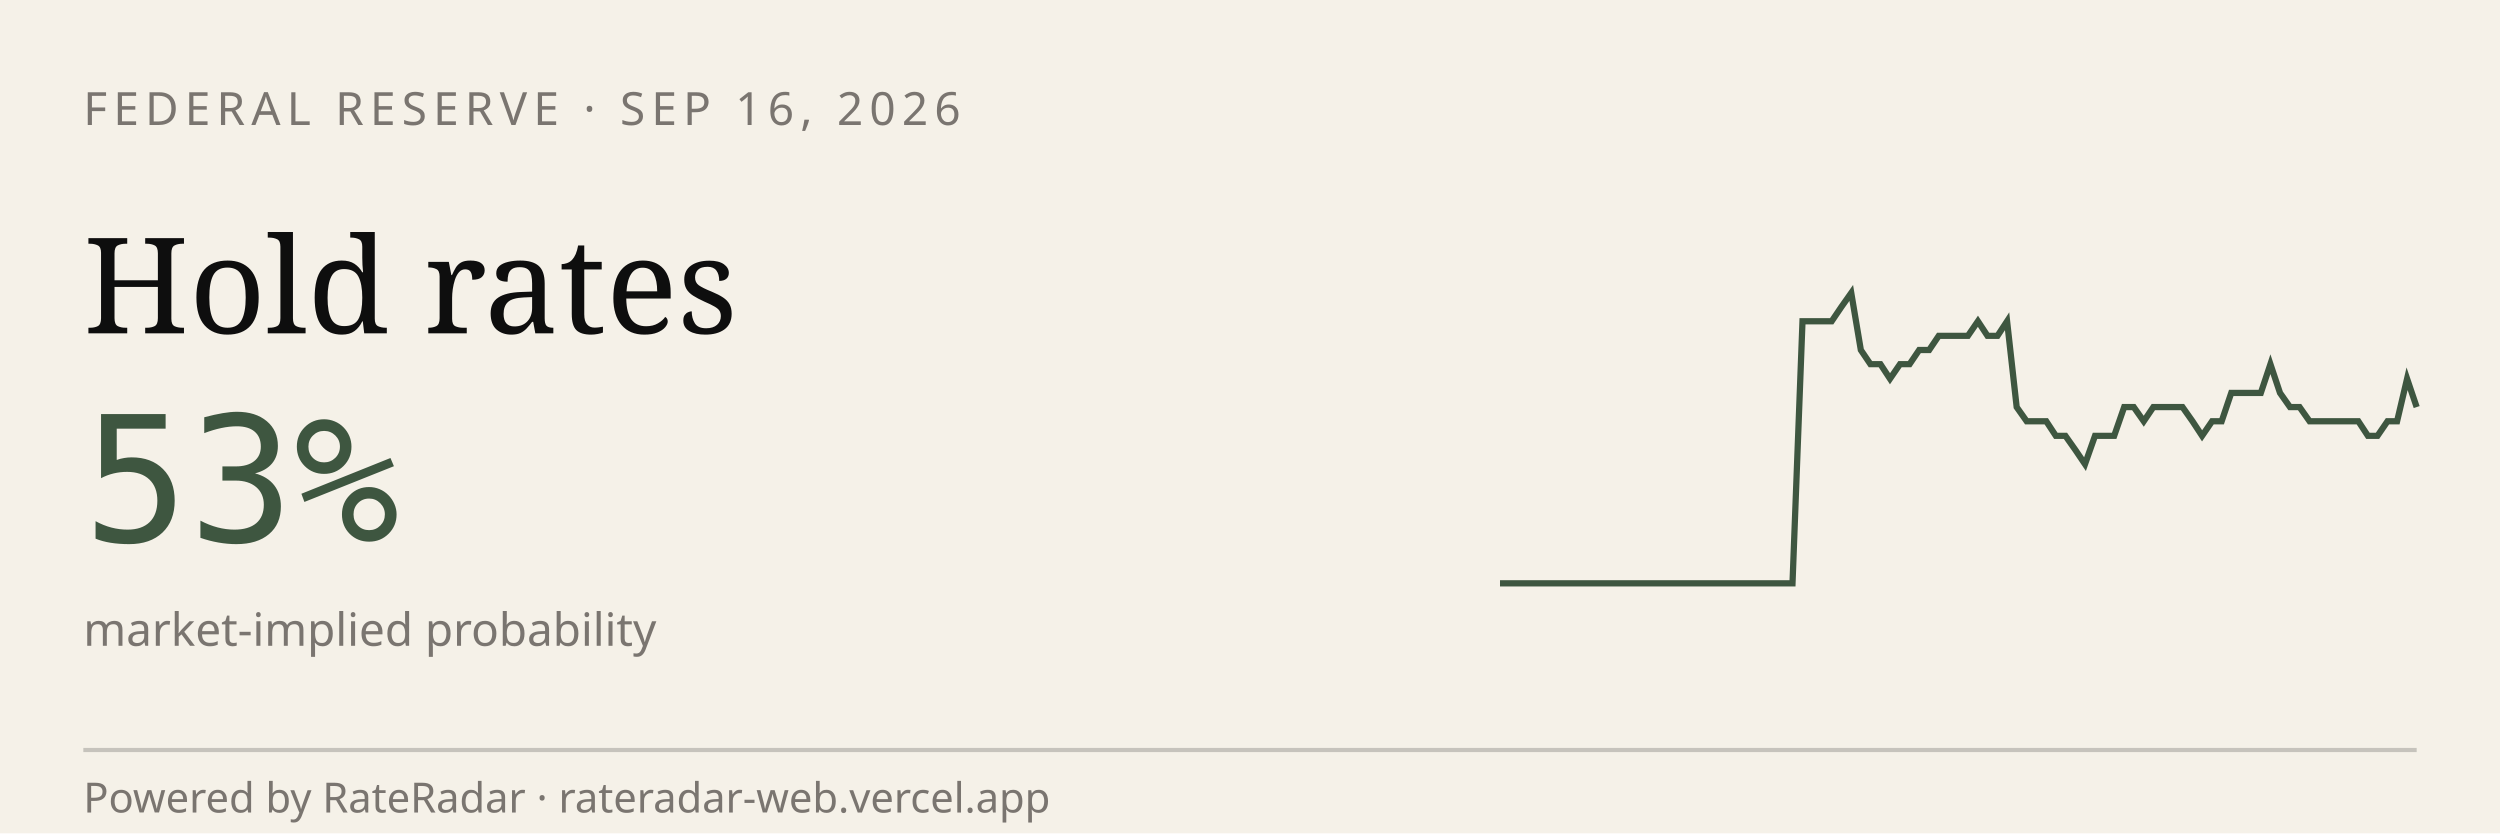
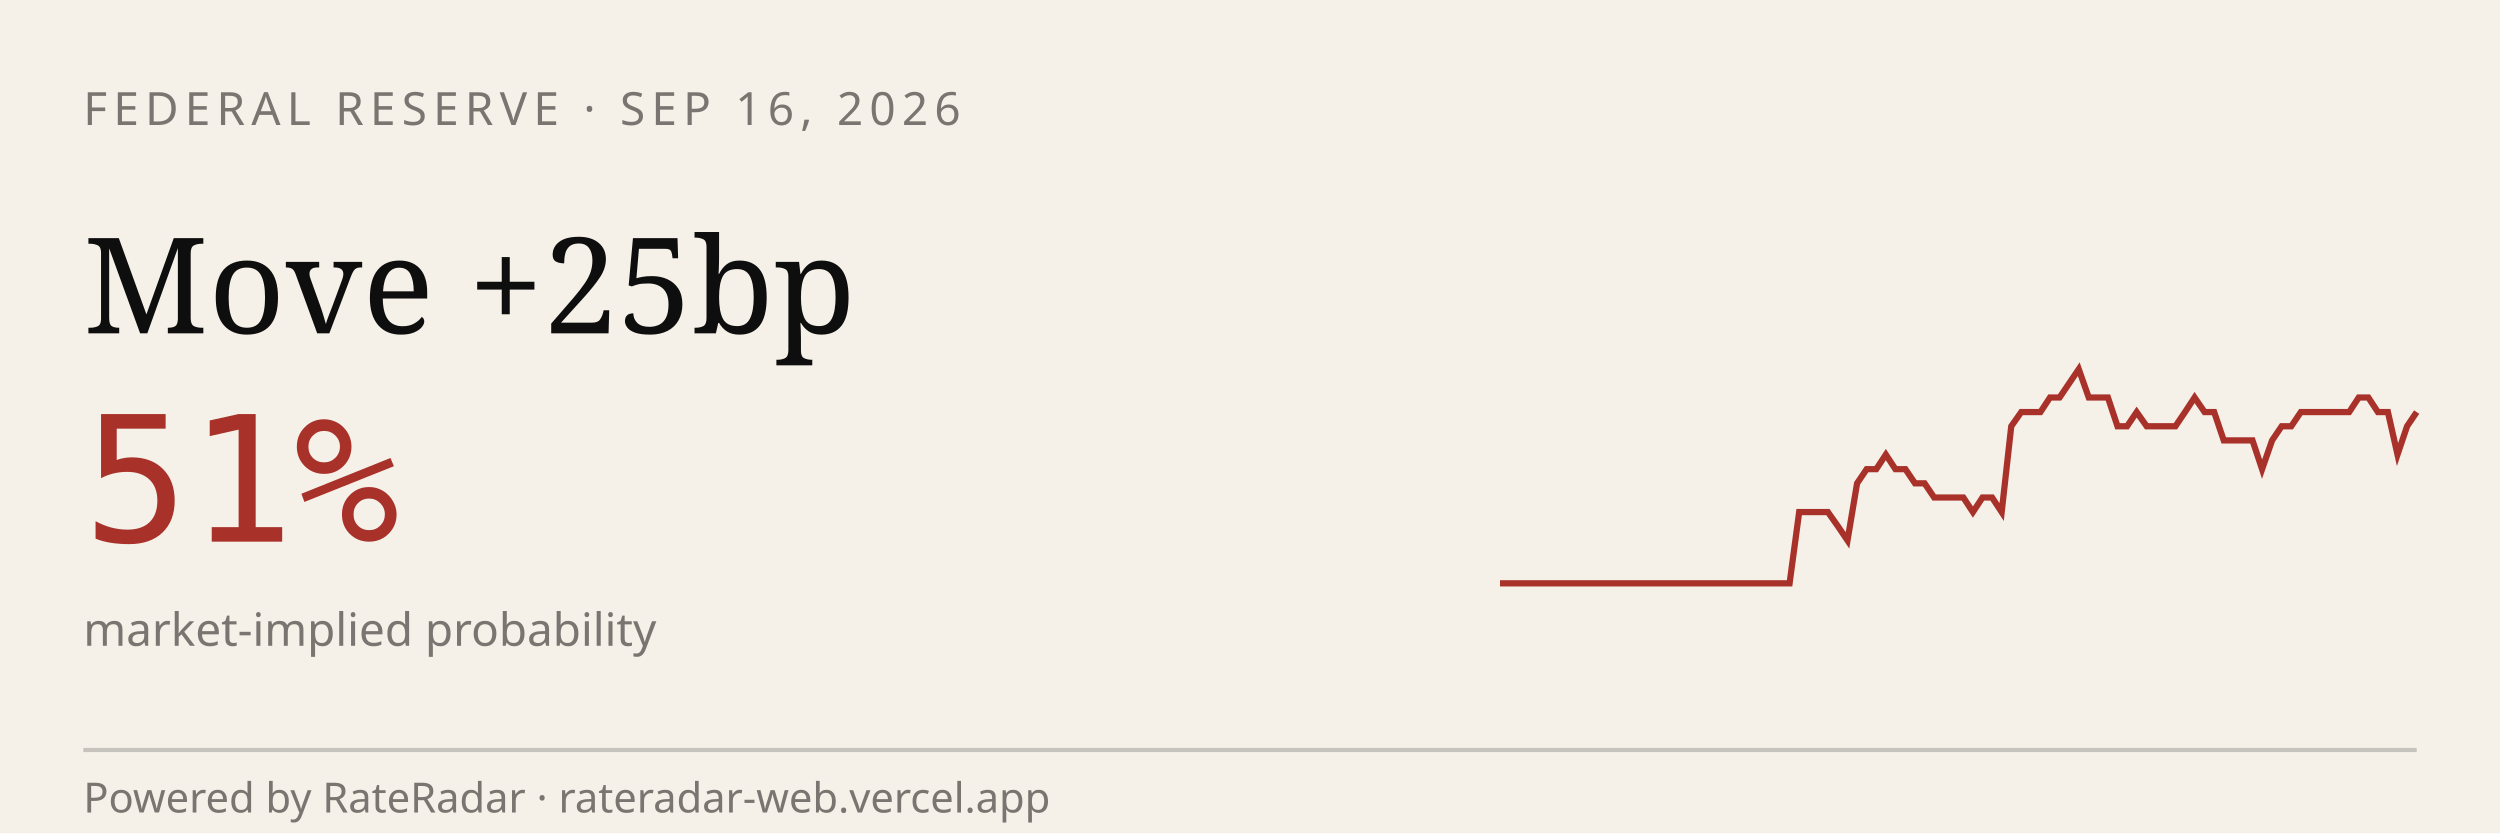
<svg xmlns="http://www.w3.org/2000/svg" viewBox="0 0 600 200" width="600" height="200" role="img" aria-label="RateRadar live odds for FED 2026-09-16">
  <rect width="600" height="200" fill="#F5F1E8" />
  <text x="20" y="30" font-family="sans-serif" font-size="11" letter-spacing="1.5" fill="#7A7570">FEDERAL RESERVE · SEP 16, 2026</text>
-   <text x="20" y="80" font-family="Georgia, serif" font-size="32" fill="#0E0E0E">Hold rates</text>
-   <text x="20" y="130" font-family="monospace" font-size="42" fill="#3E5640">53%</text>
+   <text x="20" y="80" font-family="Georgia, serif" font-size="32" fill="#0E0E0E">Move +25bp</text>
+   <text x="20" y="130" font-family="monospace" font-size="42" fill="#A8312A">51%</text>
  <text x="20" y="155" font-family="sans-serif" font-size="11" fill="#7A7570">market-implied probability</text>
-   <path d="M 360.0,140.0 L 362.3,140.0 L 364.7,140.0 L 367.0,140.0 L 369.4,140.0 L 371.7,140.0 L 374.0,140.0 L 376.4,140.0 L 378.7,140.0 L 381.1,140.0 L 383.4,140.0 L 385.7,140.0 L 388.1,140.0 L 390.4,140.0 L 392.8,140.0 L 395.1,140.0 L 397.4,140.0 L 399.8,140.0 L 402.1,140.0 L 404.5,140.0 L 406.8,140.0 L 409.1,140.0 L 411.5,140.0 L 413.8,140.0 L 416.2,140.0 L 418.5,140.0 L 420.9,140.0 L 423.2,140.0 L 425.5,140.0 L 427.9,140.0 L 430.2,140.0 L 432.6,77.1 L 434.9,77.1 L 437.2,77.1 L 439.6,77.1 L 441.9,73.7 L 444.3,70.3 L 446.6,84.0 L 448.9,87.4 L 451.3,87.4 L 453.6,90.9 L 456.0,87.4 L 458.3,87.4 L 460.6,84.0 L 463.0,84.0 L 465.3,80.6 L 467.7,80.6 L 470.0,80.6 L 472.3,80.6 L 474.7,77.1 L 477.0,80.6 L 479.4,80.6 L 481.7,77.1 L 484.0,97.7 L 486.4,101.1 L 488.7,101.1 L 491.1,101.1 L 493.4,104.6 L 495.7,104.6 L 498.1,108.0 L 500.4,111.4 L 502.8,104.6 L 505.1,104.6 L 507.4,104.6 L 509.8,97.7 L 512.1,97.7 L 514.5,101.1 L 516.8,97.7 L 519.1,97.7 L 521.5,97.7 L 523.8,97.7 L 526.2,101.1 L 528.5,104.6 L 530.9,101.1 L 533.2,101.1 L 535.5,94.3 L 537.9,94.3 L 540.2,94.3 L 542.6,94.3 L 544.9,87.4 L 547.2,94.3 L 549.6,97.7 L 551.9,97.7 L 554.3,101.1 L 556.6,101.1 L 558.9,101.1 L 561.3,101.1 L 563.6,101.1 L 566.0,101.1 L 568.3,104.6 L 570.6,104.6 L 573.0,101.1 L 575.3,101.1 L 577.7,90.9 L 580.0,97.7" stroke="#3E5640" stroke-width="1.5" fill="none" />
+   <path d="M 360.0,140.0 L 362.3,140.0 L 364.6,140.0 L 366.9,140.0 L 369.3,140.0 L 371.6,140.0 L 373.9,140.0 L 376.2,140.0 L 378.5,140.0 L 380.8,140.0 L 383.2,140.0 L 385.5,140.0 L 387.8,140.0 L 390.1,140.0 L 392.4,140.0 L 394.7,140.0 L 397.1,140.0 L 399.4,140.0 L 401.7,140.0 L 404.0,140.0 L 406.3,140.0 L 408.6,140.0 L 410.9,140.0 L 413.3,140.0 L 415.6,140.0 L 417.9,140.0 L 420.2,140.0 L 422.5,140.0 L 424.8,140.0 L 427.2,140.0 L 429.5,140.0 L 431.8,122.9 L 434.1,122.9 L 436.4,122.9 L 438.7,122.9 L 441.1,126.3 L 443.4,129.7 L 445.7,116.0 L 448.0,112.6 L 450.3,112.6 L 452.6,109.1 L 454.9,112.6 L 457.3,112.6 L 459.6,116.0 L 461.9,116.0 L 464.2,119.4 L 466.5,119.4 L 468.8,119.4 L 471.2,119.4 L 473.5,122.9 L 475.8,119.4 L 478.1,119.4 L 480.4,122.9 L 482.7,102.3 L 485.1,98.9 L 487.4,98.9 L 489.7,98.9 L 492.0,95.4 L 494.3,95.4 L 496.6,92.0 L 498.9,88.6 L 501.3,95.4 L 503.6,95.4 L 505.9,95.4 L 508.2,102.3 L 510.5,102.3 L 512.8,98.9 L 515.2,102.3 L 517.5,102.3 L 519.8,102.3 L 522.1,102.3 L 524.4,98.9 L 526.7,95.4 L 529.1,98.9 L 531.4,98.9 L 533.7,105.7 L 536.0,105.7 L 538.3,105.7 L 540.6,105.7 L 542.9,112.6 L 545.3,105.7 L 547.6,102.3 L 549.9,102.3 L 552.2,98.9 L 554.5,98.9 L 556.8,98.9 L 559.2,98.9 L 561.5,98.9 L 563.8,98.9 L 566.1,95.4 L 568.4,95.4 L 570.7,98.9 L 573.1,98.9 L 575.4,109.1 L 577.7,102.3 L 580.0,98.9" stroke="#A8312A" stroke-width="1.5" fill="none" />
  <line x1="20" y1="180" x2="580" y2="180" stroke="#0E0E0E33" />
  <text x="20" y="195" font-family="sans-serif" font-size="10" fill="#7A7570">Powered by RateRadar · rateradar-web.vercel.app</text>
</svg>
